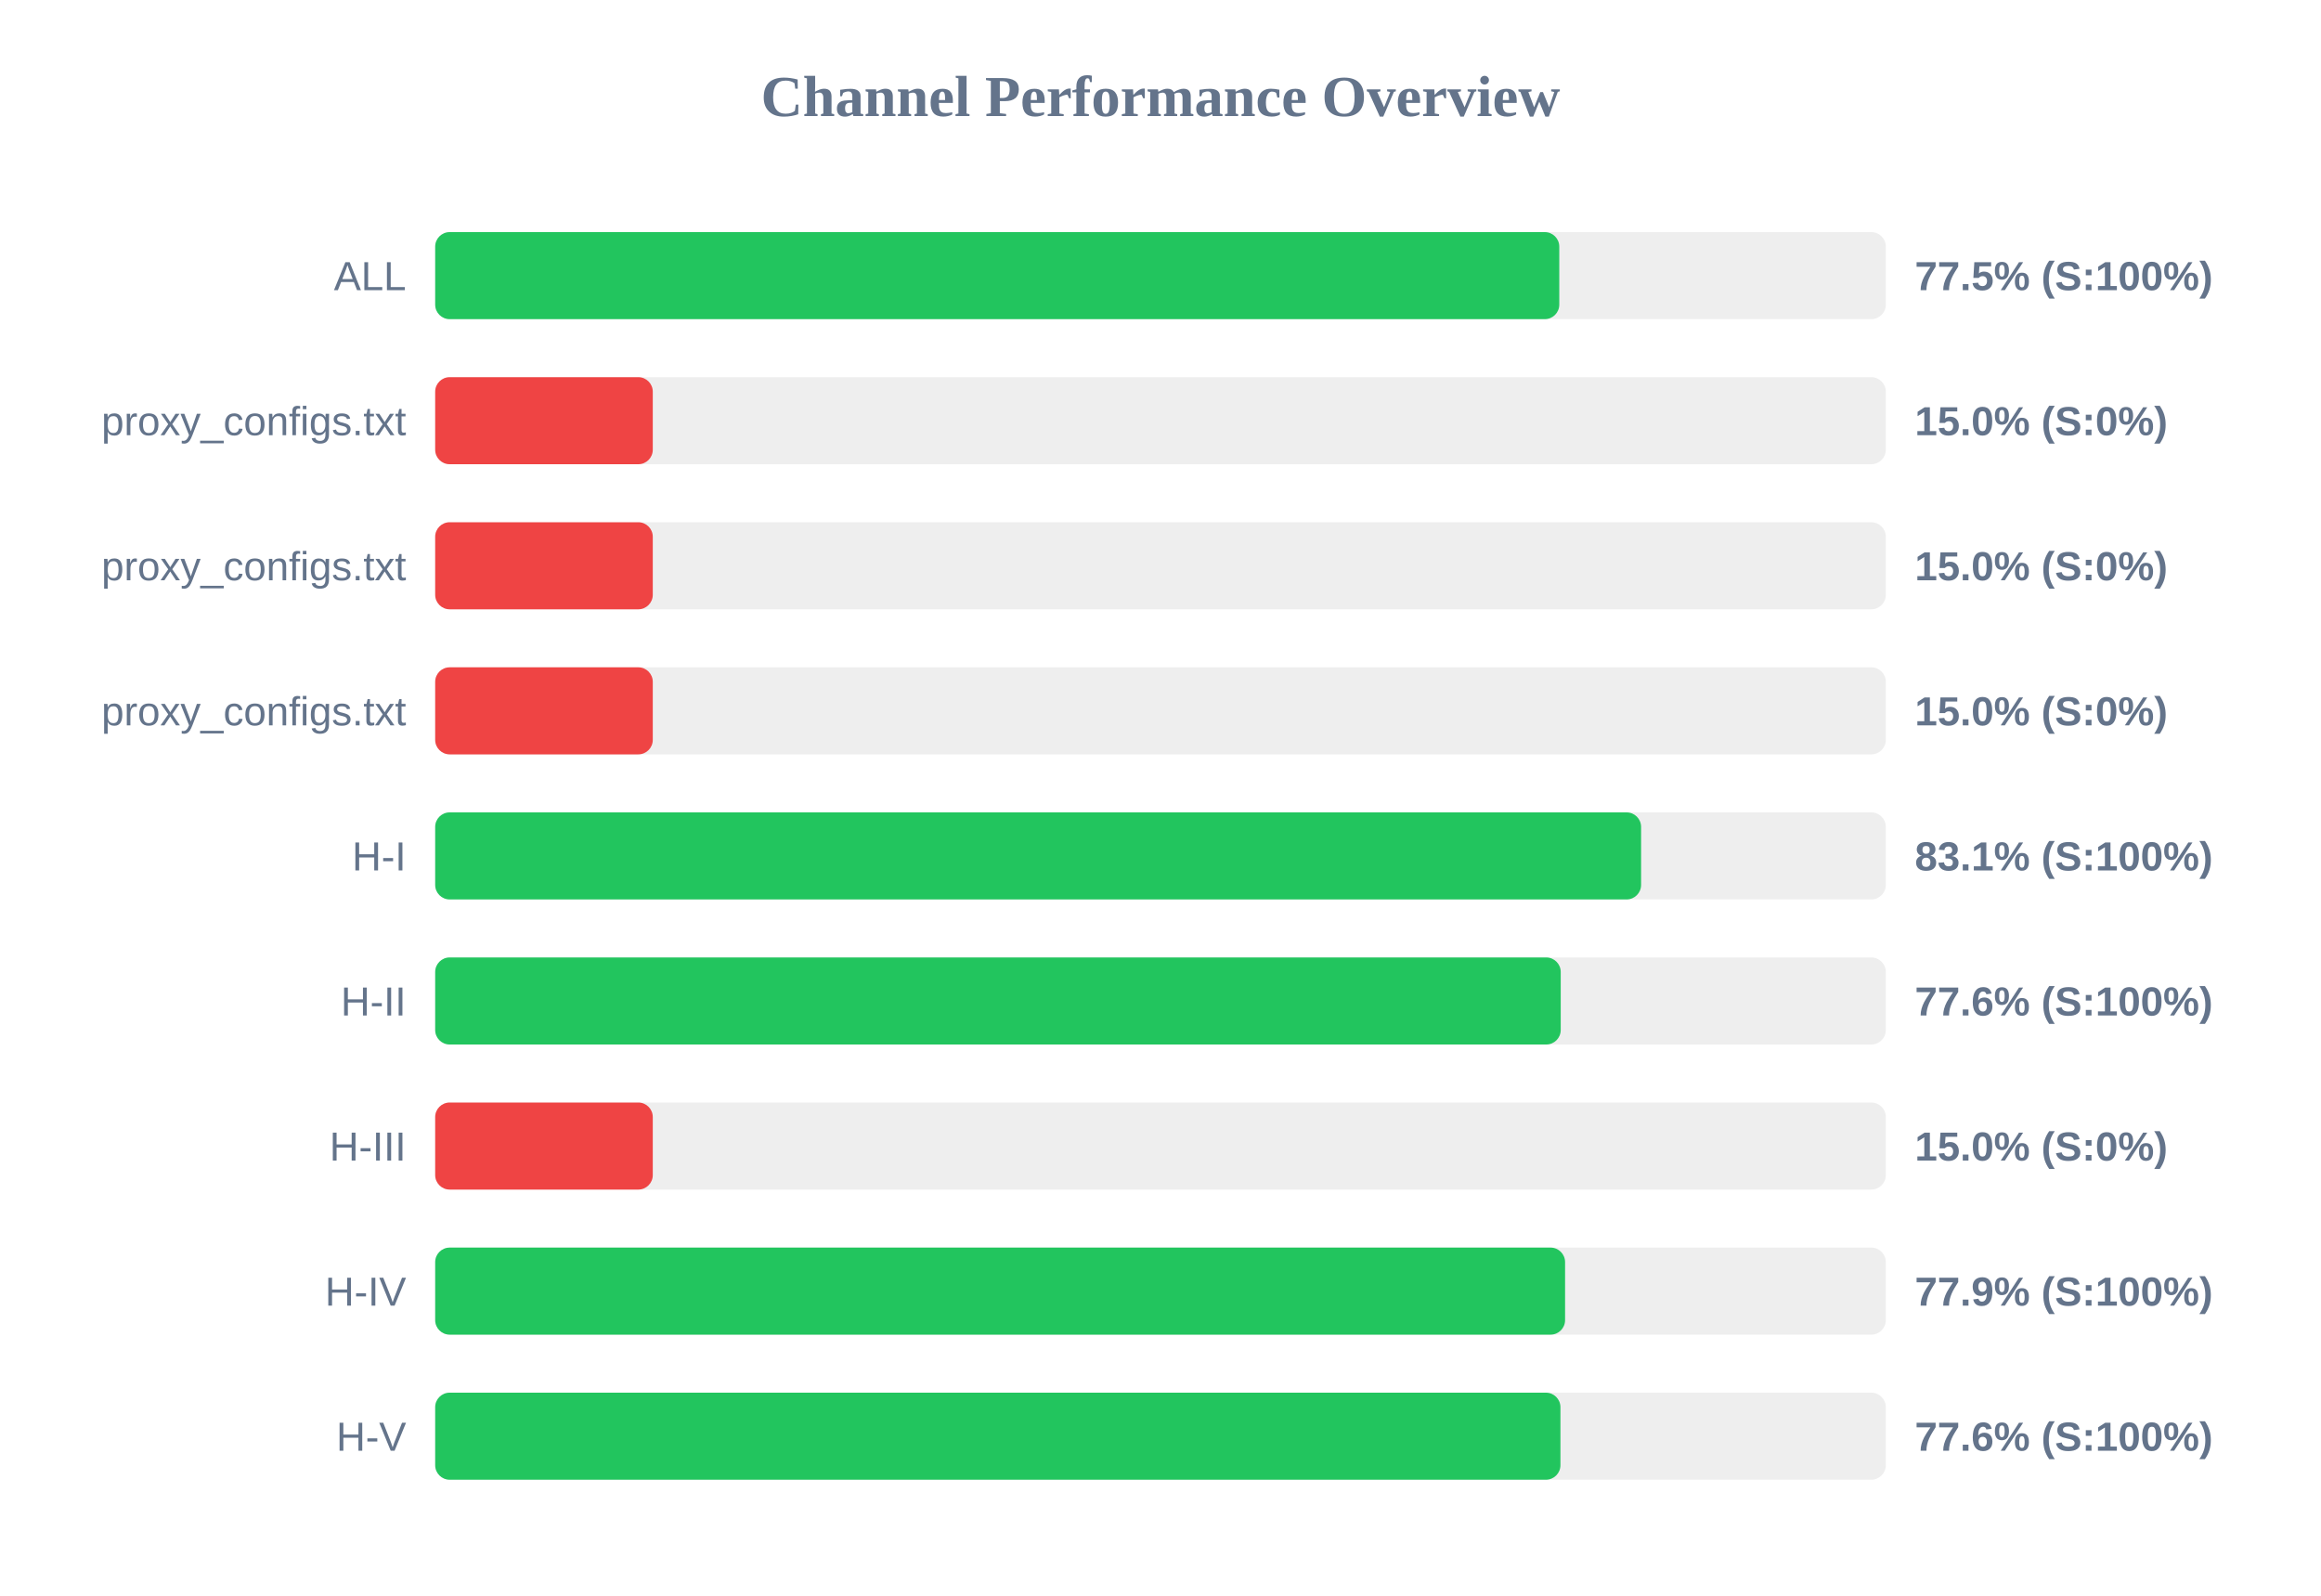
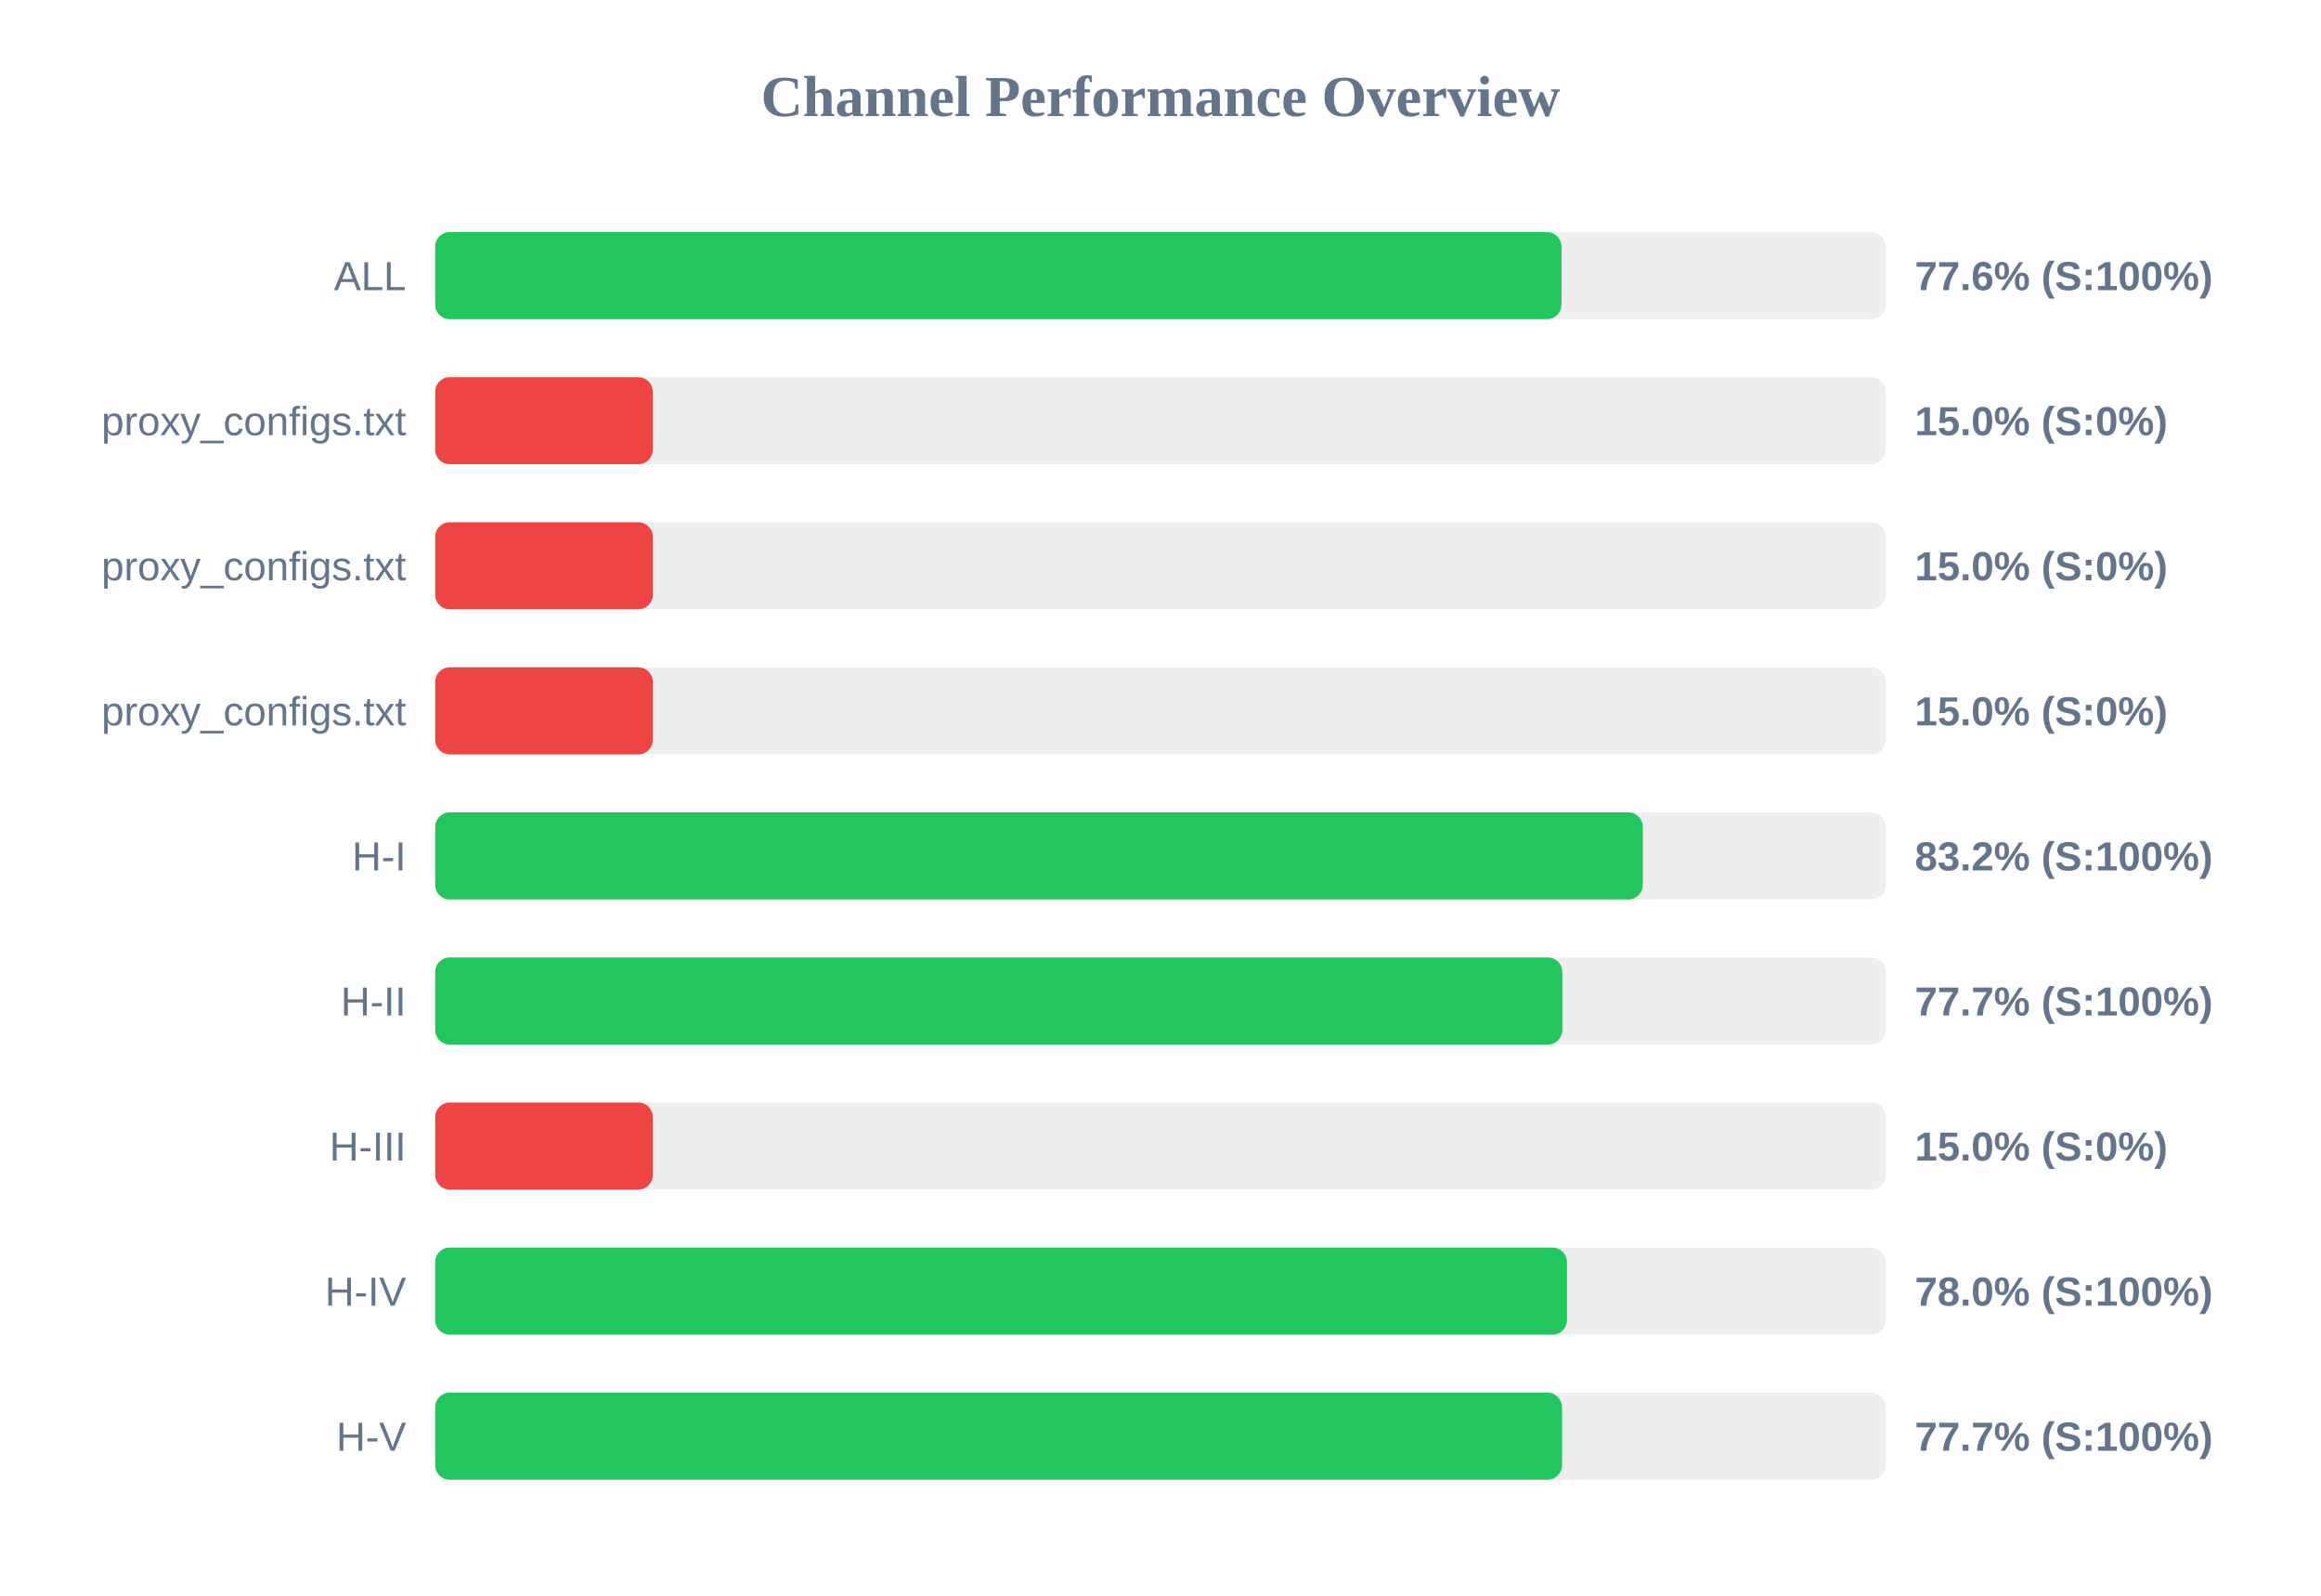
<svg xmlns="http://www.w3.org/2000/svg" width="800" height="550" version="1.1">
  <style>
        .row { font: 14px Arial; fill: #64748b; }
        .score { font: bold 14px Arial; fill: #64748b; }
    </style>
  <text x="400" y="40" text-anchor="middle" font-size="20px" font-weight="bold" fill="#64748b">Channel Performance Overview</text>
  <rect x="150" y="80" width="500" height="30" fill="#eee" rx="5" />
-   <rect x="150" y="80" width="387.45" height="30" fill="#22c55e" rx="5" />
+   <rect x="150" y="80" width="388.2" height="30" fill="#22c55e" rx="5" />
  <text x="140" y="100" text-anchor="end" class="row">ALL</text>
-   <text x="660" y="100" text-anchor="start" class="score">77.5% (S:100%)</text>
+   <text x="660" y="100" text-anchor="start" class="score">77.6% (S:100%)</text>
  <rect x="150" y="130" width="500" height="30" fill="#eee" rx="5" />
  <rect x="150" y="130" width="75.0" height="30" fill="#ef4444" rx="5" />
  <text x="140" y="150" text-anchor="end" class="row">proxy_configs.txt</text>
  <text x="660" y="150" text-anchor="start" class="score">15.0% (S:0%)</text>
  <rect x="150" y="180" width="500" height="30" fill="#eee" rx="5" />
  <rect x="150" y="180" width="75.0" height="30" fill="#ef4444" rx="5" />
  <text x="140" y="200" text-anchor="end" class="row">proxy_configs.txt</text>
  <text x="660" y="200" text-anchor="start" class="score">15.0% (S:0%)</text>
  <rect x="150" y="230" width="500" height="30" fill="#eee" rx="5" />
  <rect x="150" y="230" width="75.0" height="30" fill="#ef4444" rx="5" />
  <text x="140" y="250" text-anchor="end" class="row">proxy_configs.txt</text>
  <text x="660" y="250" text-anchor="start" class="score">15.0% (S:0%)</text>
  <rect x="150" y="280" width="500" height="30" fill="#eee" rx="5" />
-   <rect x="150" y="280" width="415.65" height="30" fill="#22c55e" rx="5" />
+   <rect x="150" y="280" width="416.25" height="30" fill="#22c55e" rx="5" />
  <text x="140" y="300" text-anchor="end" class="row">H-I</text>
-   <text x="660" y="300" text-anchor="start" class="score">83.1% (S:100%)</text>
+   <text x="660" y="300" text-anchor="start" class="score">83.2% (S:100%)</text>
  <rect x="150" y="330" width="500" height="30" fill="#eee" rx="5" />
-   <rect x="150" y="330" width="387.95" height="30" fill="#22c55e" rx="5" />
+   <rect x="150" y="330" width="388.5" height="30" fill="#22c55e" rx="5" />
  <text x="140" y="350" text-anchor="end" class="row">H-II</text>
-   <text x="660" y="350" text-anchor="start" class="score">77.6% (S:100%)</text>
+   <text x="660" y="350" text-anchor="start" class="score">77.7% (S:100%)</text>
  <rect x="150" y="380" width="500" height="30" fill="#eee" rx="5" />
  <rect x="150" y="380" width="75.0" height="30" fill="#ef4444" rx="5" />
  <text x="140" y="400" text-anchor="end" class="row">H-III</text>
  <text x="660" y="400" text-anchor="start" class="score">15.0% (S:0%)</text>
  <rect x="150" y="430" width="500" height="30" fill="#eee" rx="5" />
-   <rect x="150" y="430" width="389.45" height="30" fill="#22c55e" rx="5" />
+   <rect x="150" y="430" width="390.1" height="30" fill="#22c55e" rx="5" />
  <text x="140" y="450" text-anchor="end" class="row">H-IV</text>
-   <text x="660" y="450" text-anchor="start" class="score">77.9% (S:100%)</text>
+   <text x="660" y="450" text-anchor="start" class="score">78.0% (S:100%)</text>
  <rect x="150" y="480" width="500" height="30" fill="#eee" rx="5" />
-   <rect x="150" y="480" width="387.85" height="30" fill="#22c55e" rx="5" />
+   <rect x="150" y="480" width="388.4" height="30" fill="#22c55e" rx="5" />
  <text x="140" y="500" text-anchor="end" class="row">H-V</text>
-   <text x="660" y="500" text-anchor="start" class="score">77.6% (S:100%)</text>
+   <text x="660" y="500" text-anchor="start" class="score">77.7% (S:100%)</text>
</svg>
